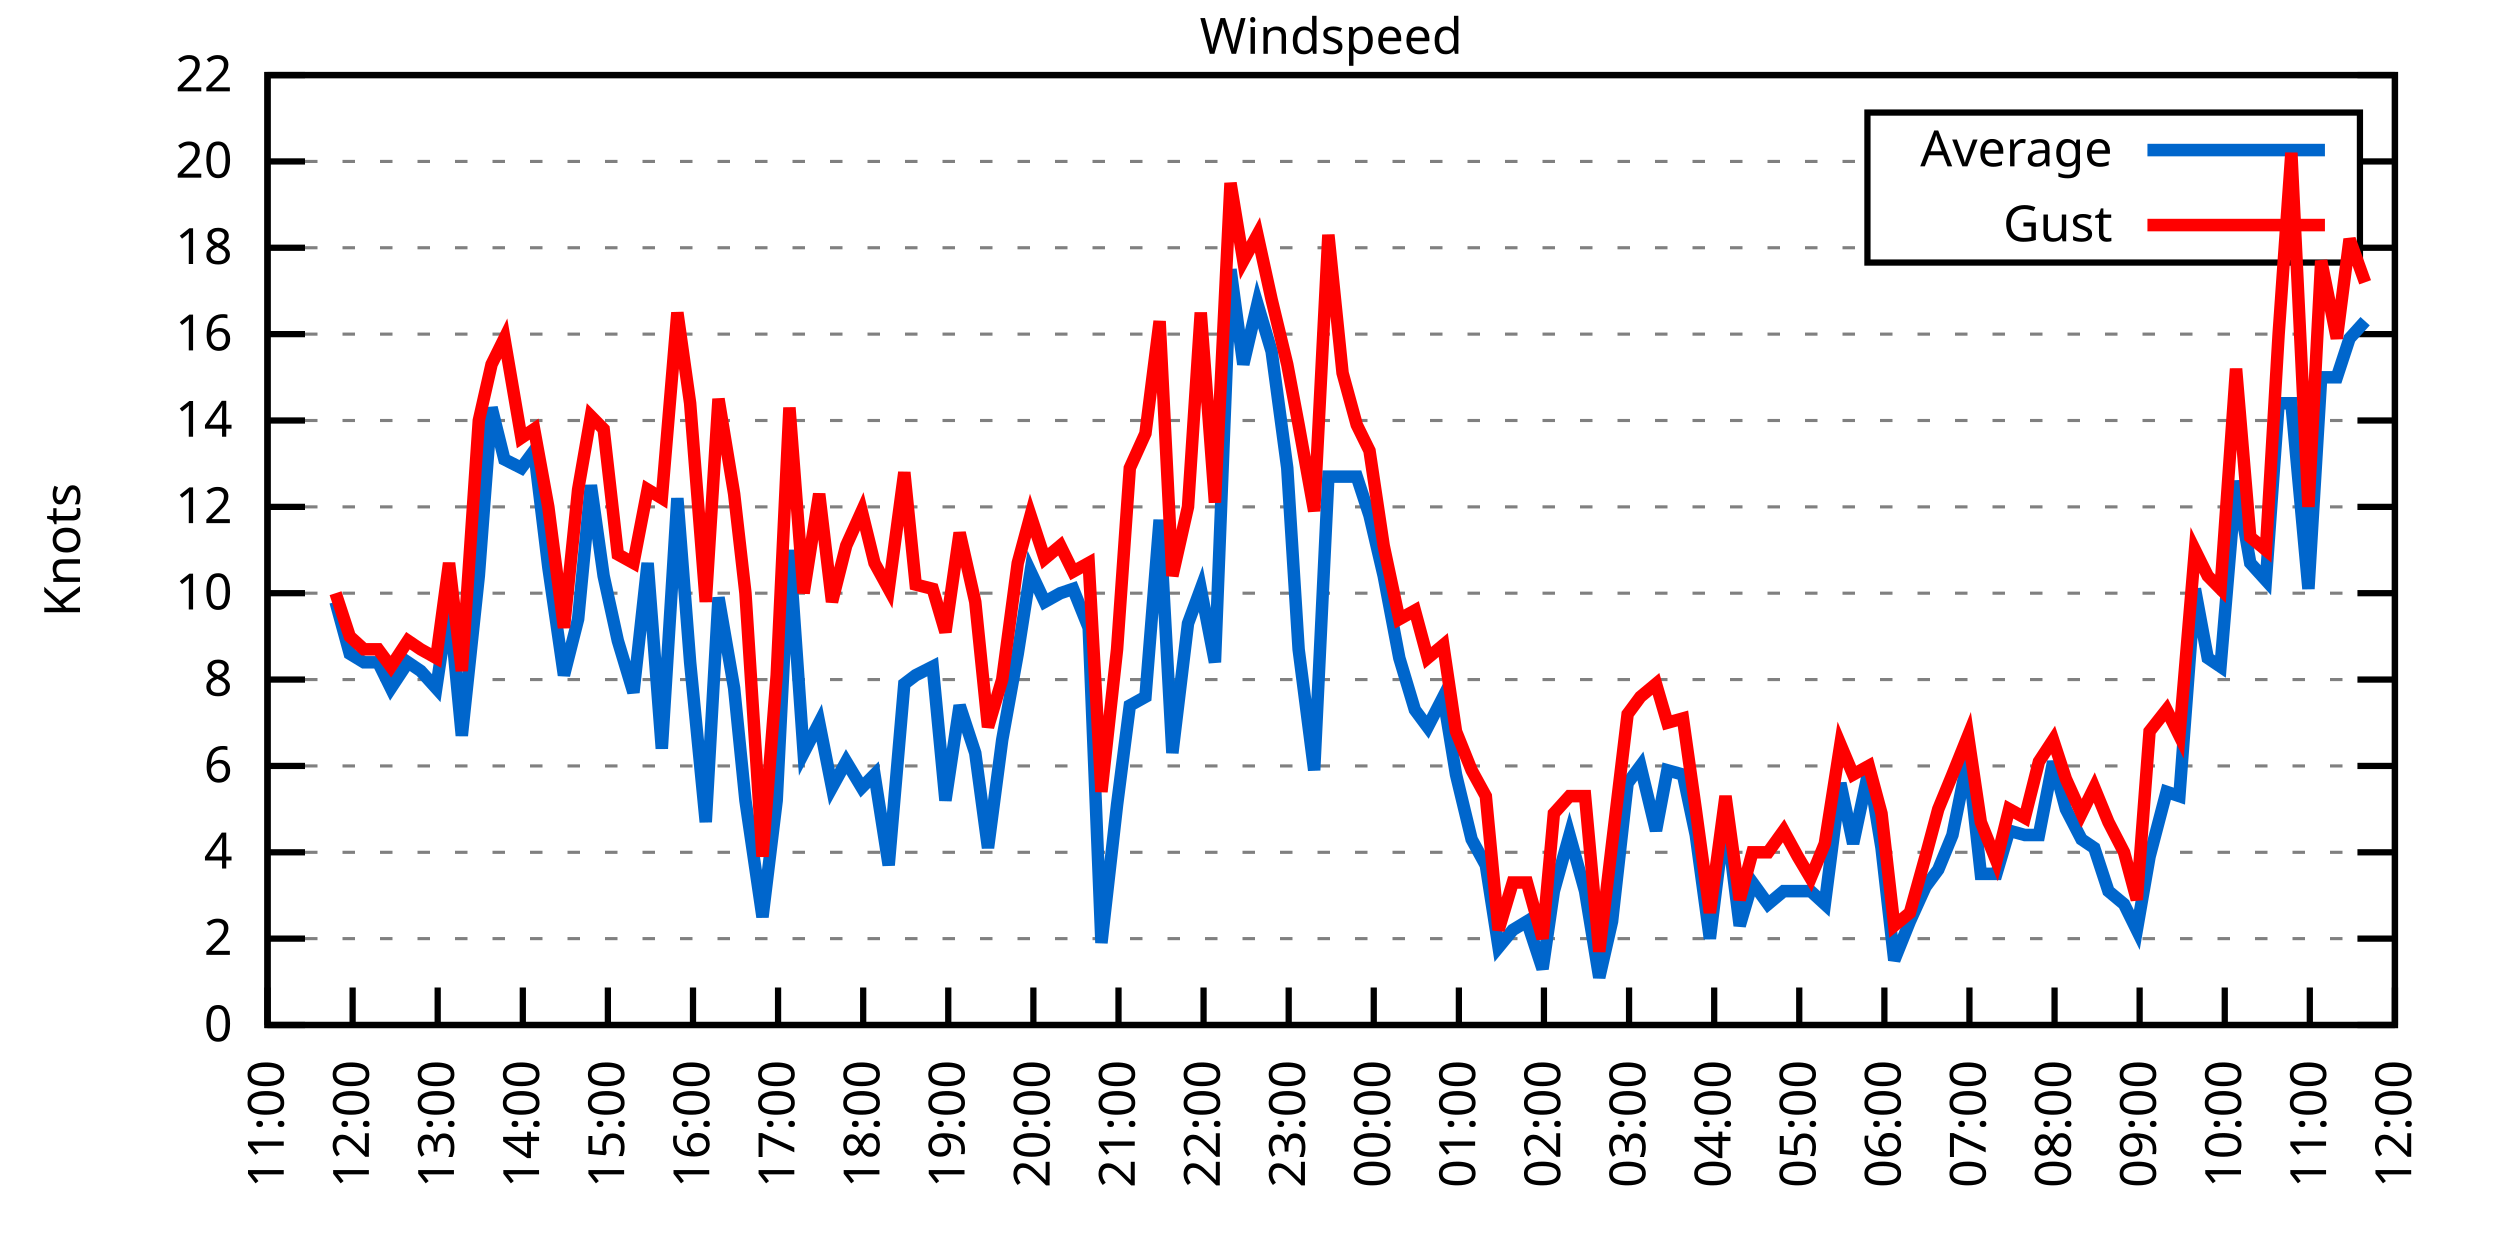
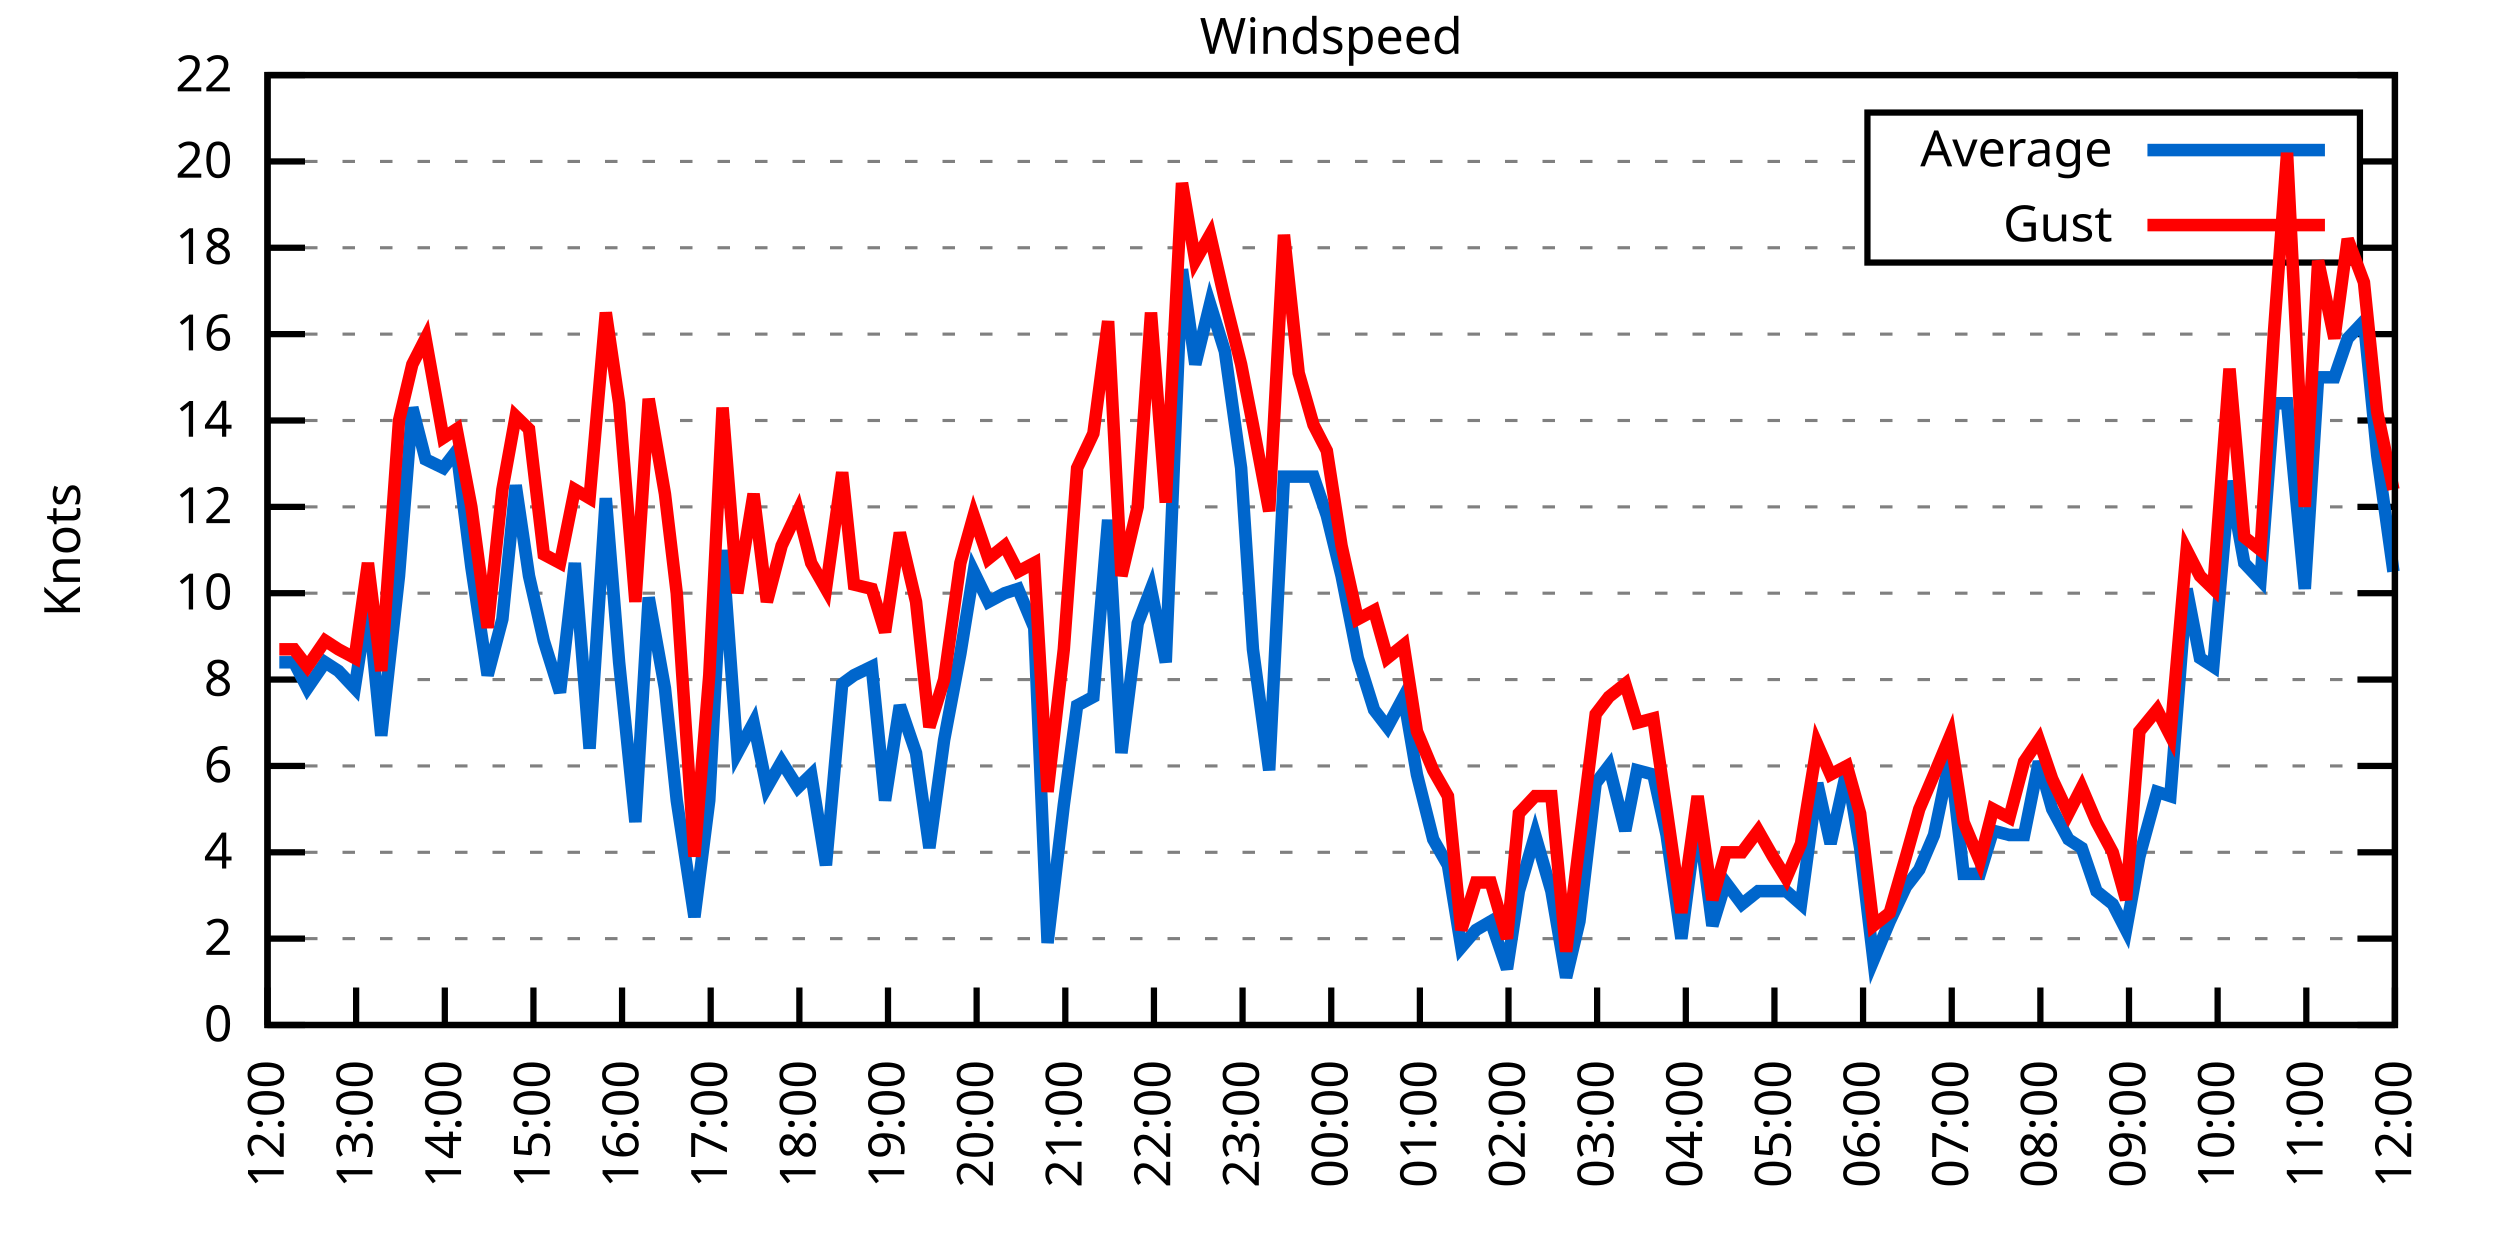
<svg xmlns="http://www.w3.org/2000/svg" xmlns:xlink="http://www.w3.org/1999/xlink" width="400" height="200" viewBox="0 0 400 200">
  <g id="gnuplot_canvas">
    <rect x="0" y="0" width="400" height="200" fill="none" />
    <defs>
      <circle id="gpDot" r="0.5" stroke-width="0.5" stroke="currentColor" />
      <path id="gpPt0" stroke-width="0.333" stroke="currentColor" d="M-1,0 h2 M0,-1 v2" />
      <path id="gpPt1" stroke-width="0.333" stroke="currentColor" d="M-1,-1 L1,1 M1,-1 L-1,1" />
      <path id="gpPt2" stroke-width="0.333" stroke="currentColor" d="M-1,0 L1,0 M0,-1 L0,1 M-1,-1 L1,1 M-1,1 L1,-1" />
      <rect id="gpPt3" stroke-width="0.333" stroke="currentColor" x="-1" y="-1" width="2" height="2" />
      <rect id="gpPt4" stroke-width="0.333" stroke="currentColor" fill="currentColor" x="-1" y="-1" width="2" height="2" />
      <circle id="gpPt5" stroke-width="0.333" stroke="currentColor" cx="0" cy="0" r="1" />
      <use xlink:href="#gpPt5" id="gpPt6" fill="currentColor" stroke="none" />
      <path id="gpPt7" stroke-width="0.333" stroke="currentColor" d="M0,-1.33 L-1.33,0.67 L1.33,0.67 z" />
      <use xlink:href="#gpPt7" id="gpPt8" fill="currentColor" stroke="none" />
      <use xlink:href="#gpPt7" id="gpPt9" stroke="currentColor" transform="rotate(180)" />
      <use xlink:href="#gpPt9" id="gpPt10" fill="currentColor" stroke="none" />
      <use xlink:href="#gpPt3" id="gpPt11" stroke="currentColor" transform="rotate(45)" />
      <use xlink:href="#gpPt11" id="gpPt12" fill="currentColor" stroke="none" />
      <path id="gpPt13" stroke-width="0.333" stroke="currentColor" d="M0,1.330 L1.265,0.411 L0.782,-1.067 L-0.782,-1.076 L-1.265,0.411 z" />
      <use xlink:href="#gpPt13" id="gpPt14" fill="currentColor" stroke="none" />
      <filter id="textbox" filterUnits="objectBoundingBox" x="0" y="0" height="1" width="1">
        <feFlood flood-color="white" flood-opacity="1" result="bgnd" />
        <feComposite in="SourceGraphic" in2="bgnd" operator="atop" />
      </filter>
      <filter id="greybox" filterUnits="objectBoundingBox" x="0" y="0" height="1" width="1">
        <feFlood flood-color="lightgrey" flood-opacity="1" result="grey" />
        <feComposite in="SourceGraphic" in2="grey" operator="atop" />
      </filter>
    </defs>
    <g fill="none" color="white" stroke="currentColor" stroke-width="1.00" stroke-linecap="butt" stroke-linejoin="miter">
</g>
    <g fill="none" color="black" stroke="currentColor" stroke-width="1.00" stroke-linecap="butt" stroke-linejoin="miter">
      <g stroke="none" shape-rendering="crispEdges">
        <polygon fill="rgb(255, 255, 255)" points="42.80,164.00 383.18,164.00 383.18,12.02 42.80,12.02 " />
      </g>
    </g>
    <g fill="none" color="black" stroke="currentColor" stroke-width="1.00" stroke-linecap="butt" stroke-linejoin="miter">
</g>
    <g fill="none" color="black" stroke="black" stroke-width="0.50" stroke-linecap="butt" stroke-linejoin="miter">
</g>
    <g fill="none" color="gray" stroke="currentColor" stroke-width="0.50" stroke-linecap="butt" stroke-linejoin="miter">
      <path stroke="gray" stroke-dasharray="2,4" class="gridline" d="M42.80,164.00 L383.19,164.00  " />
    </g>
    <g fill="none" color="gray" stroke="gray" stroke-width="1.00" stroke-linecap="butt" stroke-linejoin="miter">
</g>
    <g fill="none" color="black" stroke="currentColor" stroke-width="1.00" stroke-linecap="butt" stroke-linejoin="miter">
      <path stroke="black" d="M42.80,164.00 L48.80,164.00 M383.19,164.00 L377.19,164.00  " />
      <g transform="translate(37.20,166.60)" stroke="none" fill="black" font-family="Sans" font-size="8.00" text-anchor="end">
        <text>
          <tspan font-family="Sans"> 0</tspan>
        </text>
      </g>
    </g>
    <g fill="none" color="black" stroke="currentColor" stroke-width="1.00" stroke-linecap="butt" stroke-linejoin="miter">
</g>
    <g fill="none" color="black" stroke="black" stroke-width="0.50" stroke-linecap="butt" stroke-linejoin="miter">
</g>
    <g fill="none" color="gray" stroke="currentColor" stroke-width="0.50" stroke-linecap="butt" stroke-linejoin="miter">
      <path stroke="gray" stroke-dasharray="2,4" class="gridline" d="M42.80,150.18 L383.19,150.18  " />
    </g>
    <g fill="none" color="gray" stroke="gray" stroke-width="1.00" stroke-linecap="butt" stroke-linejoin="miter">
</g>
    <g fill="none" color="black" stroke="currentColor" stroke-width="1.00" stroke-linecap="butt" stroke-linejoin="miter">
      <path stroke="black" d="M42.80,150.18 L48.80,150.18 M383.19,150.18 L377.19,150.18  " />
      <g transform="translate(37.20,152.78)" stroke="none" fill="black" font-family="Sans" font-size="8.00" text-anchor="end">
        <text>
          <tspan font-family="Sans"> 2</tspan>
        </text>
      </g>
    </g>
    <g fill="none" color="black" stroke="currentColor" stroke-width="1.00" stroke-linecap="butt" stroke-linejoin="miter">
</g>
    <g fill="none" color="black" stroke="black" stroke-width="0.50" stroke-linecap="butt" stroke-linejoin="miter">
</g>
    <g fill="none" color="gray" stroke="currentColor" stroke-width="0.50" stroke-linecap="butt" stroke-linejoin="miter">
      <path stroke="gray" stroke-dasharray="2,4" class="gridline" d="M42.80,136.37 L383.19,136.37  " />
    </g>
    <g fill="none" color="gray" stroke="gray" stroke-width="1.00" stroke-linecap="butt" stroke-linejoin="miter">
</g>
    <g fill="none" color="black" stroke="currentColor" stroke-width="1.00" stroke-linecap="butt" stroke-linejoin="miter">
      <path stroke="black" d="M42.80,136.37 L48.80,136.37 M383.19,136.37 L377.19,136.37  " />
      <g transform="translate(37.20,138.97)" stroke="none" fill="black" font-family="Sans" font-size="8.00" text-anchor="end">
        <text>
          <tspan font-family="Sans"> 4</tspan>
        </text>
      </g>
    </g>
    <g fill="none" color="black" stroke="currentColor" stroke-width="1.00" stroke-linecap="butt" stroke-linejoin="miter">
</g>
    <g fill="none" color="black" stroke="black" stroke-width="0.50" stroke-linecap="butt" stroke-linejoin="miter">
</g>
    <g fill="none" color="gray" stroke="currentColor" stroke-width="0.50" stroke-linecap="butt" stroke-linejoin="miter">
      <path stroke="gray" stroke-dasharray="2,4" class="gridline" d="M42.80,122.55 L383.19,122.55  " />
    </g>
    <g fill="none" color="gray" stroke="gray" stroke-width="1.00" stroke-linecap="butt" stroke-linejoin="miter">
</g>
    <g fill="none" color="black" stroke="currentColor" stroke-width="1.00" stroke-linecap="butt" stroke-linejoin="miter">
      <path stroke="black" d="M42.80,122.55 L48.80,122.55 M383.19,122.55 L377.19,122.55  " />
      <g transform="translate(37.20,125.15)" stroke="none" fill="black" font-family="Sans" font-size="8.00" text-anchor="end">
        <text>
          <tspan font-family="Sans"> 6</tspan>
        </text>
      </g>
    </g>
    <g fill="none" color="black" stroke="currentColor" stroke-width="1.00" stroke-linecap="butt" stroke-linejoin="miter">
</g>
    <g fill="none" color="black" stroke="black" stroke-width="0.50" stroke-linecap="butt" stroke-linejoin="miter">
</g>
    <g fill="none" color="gray" stroke="currentColor" stroke-width="0.50" stroke-linecap="butt" stroke-linejoin="miter">
      <path stroke="gray" stroke-dasharray="2,4" class="gridline" d="M42.80,108.73 L383.19,108.73  " />
    </g>
    <g fill="none" color="gray" stroke="gray" stroke-width="1.00" stroke-linecap="butt" stroke-linejoin="miter">
</g>
    <g fill="none" color="black" stroke="currentColor" stroke-width="1.00" stroke-linecap="butt" stroke-linejoin="miter">
      <path stroke="black" d="M42.80,108.73 L48.80,108.73 M383.19,108.73 L377.19,108.73  " />
      <g transform="translate(37.20,111.33)" stroke="none" fill="black" font-family="Sans" font-size="8.00" text-anchor="end">
        <text>
          <tspan font-family="Sans"> 8</tspan>
        </text>
      </g>
    </g>
    <g fill="none" color="black" stroke="currentColor" stroke-width="1.00" stroke-linecap="butt" stroke-linejoin="miter">
</g>
    <g fill="none" color="black" stroke="black" stroke-width="0.50" stroke-linecap="butt" stroke-linejoin="miter">
</g>
    <g fill="none" color="gray" stroke="currentColor" stroke-width="0.50" stroke-linecap="butt" stroke-linejoin="miter">
      <path stroke="gray" stroke-dasharray="2,4" class="gridline" d="M42.80,94.91 L383.19,94.91  " />
    </g>
    <g fill="none" color="gray" stroke="gray" stroke-width="1.00" stroke-linecap="butt" stroke-linejoin="miter">
</g>
    <g fill="none" color="black" stroke="currentColor" stroke-width="1.00" stroke-linecap="butt" stroke-linejoin="miter">
      <path stroke="black" d="M42.80,94.91 L48.80,94.91 M383.19,94.91 L377.19,94.91  " />
      <g transform="translate(37.20,97.51)" stroke="none" fill="black" font-family="Sans" font-size="8.00" text-anchor="end">
        <text>
          <tspan font-family="Sans"> 10</tspan>
        </text>
      </g>
    </g>
    <g fill="none" color="black" stroke="currentColor" stroke-width="1.00" stroke-linecap="butt" stroke-linejoin="miter">
</g>
    <g fill="none" color="black" stroke="black" stroke-width="0.50" stroke-linecap="butt" stroke-linejoin="miter">
</g>
    <g fill="none" color="gray" stroke="currentColor" stroke-width="0.50" stroke-linecap="butt" stroke-linejoin="miter">
      <path stroke="gray" stroke-dasharray="2,4" class="gridline" d="M42.80,81.10 L383.19,81.10  " />
    </g>
    <g fill="none" color="gray" stroke="gray" stroke-width="1.00" stroke-linecap="butt" stroke-linejoin="miter">
</g>
    <g fill="none" color="black" stroke="currentColor" stroke-width="1.00" stroke-linecap="butt" stroke-linejoin="miter">
      <path stroke="black" d="M42.80,81.10 L48.80,81.10 M383.19,81.10 L377.19,81.10  " />
      <g transform="translate(37.20,83.70)" stroke="none" fill="black" font-family="Sans" font-size="8.00" text-anchor="end">
        <text>
          <tspan font-family="Sans"> 12</tspan>
        </text>
      </g>
    </g>
    <g fill="none" color="black" stroke="currentColor" stroke-width="1.00" stroke-linecap="butt" stroke-linejoin="miter">
</g>
    <g fill="none" color="black" stroke="black" stroke-width="0.50" stroke-linecap="butt" stroke-linejoin="miter">
</g>
    <g fill="none" color="gray" stroke="currentColor" stroke-width="0.50" stroke-linecap="butt" stroke-linejoin="miter">
      <path stroke="gray" stroke-dasharray="2,4" class="gridline" d="M42.80,67.28 L383.19,67.28  " />
    </g>
    <g fill="none" color="gray" stroke="gray" stroke-width="1.00" stroke-linecap="butt" stroke-linejoin="miter">
</g>
    <g fill="none" color="black" stroke="currentColor" stroke-width="1.00" stroke-linecap="butt" stroke-linejoin="miter">
      <path stroke="black" d="M42.80,67.28 L48.80,67.28 M383.19,67.28 L377.19,67.28  " />
      <g transform="translate(37.20,69.88)" stroke="none" fill="black" font-family="Sans" font-size="8.00" text-anchor="end">
        <text>
          <tspan font-family="Sans"> 14</tspan>
        </text>
      </g>
    </g>
    <g fill="none" color="black" stroke="currentColor" stroke-width="1.00" stroke-linecap="butt" stroke-linejoin="miter">
</g>
    <g fill="none" color="black" stroke="black" stroke-width="0.50" stroke-linecap="butt" stroke-linejoin="miter">
</g>
    <g fill="none" color="gray" stroke="currentColor" stroke-width="0.50" stroke-linecap="butt" stroke-linejoin="miter">
      <path stroke="gray" stroke-dasharray="2,4" class="gridline" d="M42.80,53.46 L383.19,53.46  " />
    </g>
    <g fill="none" color="gray" stroke="gray" stroke-width="1.00" stroke-linecap="butt" stroke-linejoin="miter">
</g>
    <g fill="none" color="black" stroke="currentColor" stroke-width="1.00" stroke-linecap="butt" stroke-linejoin="miter">
      <path stroke="black" d="M42.80,53.46 L48.80,53.46 M383.19,53.46 L377.19,53.46  " />
      <g transform="translate(37.20,56.06)" stroke="none" fill="black" font-family="Sans" font-size="8.00" text-anchor="end">
        <text>
          <tspan font-family="Sans"> 16</tspan>
        </text>
      </g>
    </g>
    <g fill="none" color="black" stroke="currentColor" stroke-width="1.00" stroke-linecap="butt" stroke-linejoin="miter">
</g>
    <g fill="none" color="black" stroke="black" stroke-width="0.50" stroke-linecap="butt" stroke-linejoin="miter">
</g>
    <g fill="none" color="gray" stroke="currentColor" stroke-width="0.50" stroke-linecap="butt" stroke-linejoin="miter">
      <path stroke="gray" stroke-dasharray="2,4" class="gridline" d="M42.80,39.64 L298.79,39.64 M377.59,39.64 L383.19,39.64  " />
    </g>
    <g fill="none" color="gray" stroke="gray" stroke-width="1.00" stroke-linecap="butt" stroke-linejoin="miter">
</g>
    <g fill="none" color="black" stroke="currentColor" stroke-width="1.00" stroke-linecap="butt" stroke-linejoin="miter">
      <path stroke="black" d="M42.80,39.64 L48.80,39.64 M383.19,39.64 L377.19,39.64  " />
      <g transform="translate(37.20,42.24)" stroke="none" fill="black" font-family="Sans" font-size="8.00" text-anchor="end">
        <text>
          <tspan font-family="Sans"> 18</tspan>
        </text>
      </g>
    </g>
    <g fill="none" color="black" stroke="currentColor" stroke-width="1.00" stroke-linecap="butt" stroke-linejoin="miter">
</g>
    <g fill="none" color="black" stroke="black" stroke-width="0.50" stroke-linecap="butt" stroke-linejoin="miter">
</g>
    <g fill="none" color="gray" stroke="currentColor" stroke-width="0.50" stroke-linecap="butt" stroke-linejoin="miter">
      <path stroke="gray" stroke-dasharray="2,4" class="gridline" d="M42.80,25.83 L298.79,25.83 M377.59,25.83 L383.19,25.83  " />
    </g>
    <g fill="none" color="gray" stroke="gray" stroke-width="1.00" stroke-linecap="butt" stroke-linejoin="miter">
</g>
    <g fill="none" color="black" stroke="currentColor" stroke-width="1.00" stroke-linecap="butt" stroke-linejoin="miter">
      <path stroke="black" d="M42.80,25.83 L48.80,25.83 M383.19,25.83 L377.19,25.83  " />
      <g transform="translate(37.20,28.43)" stroke="none" fill="black" font-family="Sans" font-size="8.00" text-anchor="end">
        <text>
          <tspan font-family="Sans"> 20</tspan>
        </text>
      </g>
    </g>
    <g fill="none" color="black" stroke="currentColor" stroke-width="1.00" stroke-linecap="butt" stroke-linejoin="miter">
</g>
    <g fill="none" color="black" stroke="black" stroke-width="0.50" stroke-linecap="butt" stroke-linejoin="miter">
</g>
    <g fill="none" color="gray" stroke="currentColor" stroke-width="0.50" stroke-linecap="butt" stroke-linejoin="miter">
      <path stroke="gray" stroke-dasharray="2,4" class="gridline" d="M42.80,12.01 L383.19,12.01  " />
    </g>
    <g fill="none" color="gray" stroke="gray" stroke-width="1.00" stroke-linecap="butt" stroke-linejoin="miter">
</g>
    <g fill="none" color="black" stroke="currentColor" stroke-width="1.00" stroke-linecap="butt" stroke-linejoin="miter">
      <path stroke="black" d="M42.80,12.01 L48.80,12.01 M383.19,12.01 L377.19,12.01  " />
      <g transform="translate(37.20,14.61)" stroke="none" fill="black" font-family="Sans" font-size="8.00" text-anchor="end">
        <text>
          <tspan font-family="Sans"> 22</tspan>
        </text>
      </g>
    </g>
    <g fill="none" color="black" stroke="currentColor" stroke-width="1.00" stroke-linecap="butt" stroke-linejoin="miter">
      <path stroke="black" d="M42.80,164.00 L42.80,158.00  " />
      <g transform="translate(45.40,169.60) rotate(270.00)" stroke="none" fill="black" font-family="Sans" font-size="8.00" text-anchor="end">
        <text>
-           <tspan font-family="Sans">11:00</tspan>
-         </text>
-       </g>
-     </g>
-     <g fill="none" color="black" stroke="currentColor" stroke-width="1.00" stroke-linecap="butt" stroke-linejoin="miter">
-       <path stroke="black" d="M56.42,164.00 L56.42,158.00  " />
-       <g transform="translate(59.02,169.60) rotate(270.00)" stroke="none" fill="black" font-family="Sans" font-size="8.00" text-anchor="end">
-         <text>
          <tspan font-family="Sans">12:00</tspan>
        </text>
      </g>
    </g>
    <g fill="none" color="black" stroke="currentColor" stroke-width="1.00" stroke-linecap="butt" stroke-linejoin="miter">
-       <path stroke="black" d="M70.03,164.00 L70.03,158.00  " />
-       <g transform="translate(72.63,169.60) rotate(270.00)" stroke="none" fill="black" font-family="Sans" font-size="8.00" text-anchor="end">
+       <path stroke="black" d="M56.98,164.00 L56.98,158.00  " />
+       <g transform="translate(59.58,169.60) rotate(270.00)" stroke="none" fill="black" font-family="Sans" font-size="8.00" text-anchor="end">
        <text>
          <tspan font-family="Sans">13:00</tspan>
        </text>
      </g>
    </g>
    <g fill="none" color="black" stroke="currentColor" stroke-width="1.00" stroke-linecap="butt" stroke-linejoin="miter">
-       <path stroke="black" d="M83.65,164.00 L83.65,158.00  " />
-       <g transform="translate(86.25,169.60) rotate(270.00)" stroke="none" fill="black" font-family="Sans" font-size="8.00" text-anchor="end">
+       <path stroke="black" d="M71.17,164.00 L71.17,158.00  " />
+       <g transform="translate(73.77,169.60) rotate(270.00)" stroke="none" fill="black" font-family="Sans" font-size="8.00" text-anchor="end">
        <text>
          <tspan font-family="Sans">14:00</tspan>
        </text>
      </g>
    </g>
    <g fill="none" color="black" stroke="currentColor" stroke-width="1.00" stroke-linecap="butt" stroke-linejoin="miter">
-       <path stroke="black" d="M97.26,164.00 L97.26,158.00  " />
-       <g transform="translate(99.86,169.60) rotate(270.00)" stroke="none" fill="black" font-family="Sans" font-size="8.00" text-anchor="end">
+       <path stroke="black" d="M85.35,164.00 L85.35,158.00  " />
+       <g transform="translate(87.95,169.60) rotate(270.00)" stroke="none" fill="black" font-family="Sans" font-size="8.00" text-anchor="end">
        <text>
          <tspan font-family="Sans">15:00</tspan>
        </text>
      </g>
    </g>
    <g fill="none" color="black" stroke="currentColor" stroke-width="1.00" stroke-linecap="butt" stroke-linejoin="miter">
-       <path stroke="black" d="M110.88,164.00 L110.88,158.00  " />
-       <g transform="translate(113.48,169.60) rotate(270.00)" stroke="none" fill="black" font-family="Sans" font-size="8.00" text-anchor="end">
+       <path stroke="black" d="M99.53,164.00 L99.53,158.00  " />
+       <g transform="translate(102.13,169.60) rotate(270.00)" stroke="none" fill="black" font-family="Sans" font-size="8.00" text-anchor="end">
        <text>
          <tspan font-family="Sans">16:00</tspan>
        </text>
      </g>
    </g>
    <g fill="none" color="black" stroke="currentColor" stroke-width="1.00" stroke-linecap="butt" stroke-linejoin="miter">
-       <path stroke="black" d="M124.49,164.00 L124.49,158.00  " />
-       <g transform="translate(127.09,169.60) rotate(270.00)" stroke="none" fill="black" font-family="Sans" font-size="8.00" text-anchor="end">
+       <path stroke="black" d="M113.71,164.00 L113.71,158.00  " />
+       <g transform="translate(116.31,169.60) rotate(270.00)" stroke="none" fill="black" font-family="Sans" font-size="8.00" text-anchor="end">
        <text>
          <tspan font-family="Sans">17:00</tspan>
        </text>
      </g>
    </g>
    <g fill="none" color="black" stroke="currentColor" stroke-width="1.00" stroke-linecap="butt" stroke-linejoin="miter">
-       <path stroke="black" d="M138.11,164.00 L138.11,158.00  " />
-       <g transform="translate(140.71,169.60) rotate(270.00)" stroke="none" fill="black" font-family="Sans" font-size="8.00" text-anchor="end">
+       <path stroke="black" d="M127.90,164.00 L127.90,158.00  " />
+       <g transform="translate(130.50,169.60) rotate(270.00)" stroke="none" fill="black" font-family="Sans" font-size="8.00" text-anchor="end">
        <text>
          <tspan font-family="Sans">18:00</tspan>
        </text>
      </g>
    </g>
    <g fill="none" color="black" stroke="currentColor" stroke-width="1.00" stroke-linecap="butt" stroke-linejoin="miter">
-       <path stroke="black" d="M151.72,164.00 L151.72,158.00  " />
-       <g transform="translate(154.32,169.60) rotate(270.00)" stroke="none" fill="black" font-family="Sans" font-size="8.00" text-anchor="end">
+       <path stroke="black" d="M142.08,164.00 L142.08,158.00  " />
+       <g transform="translate(144.68,169.60) rotate(270.00)" stroke="none" fill="black" font-family="Sans" font-size="8.00" text-anchor="end">
        <text>
          <tspan font-family="Sans">19:00</tspan>
        </text>
      </g>
    </g>
    <g fill="none" color="black" stroke="currentColor" stroke-width="1.00" stroke-linecap="butt" stroke-linejoin="miter">
-       <path stroke="black" d="M165.34,164.00 L165.34,158.00  " />
-       <g transform="translate(167.94,169.60) rotate(270.00)" stroke="none" fill="black" font-family="Sans" font-size="8.00" text-anchor="end">
+       <path stroke="black" d="M156.26,164.00 L156.26,158.00  " />
+       <g transform="translate(158.86,169.60) rotate(270.00)" stroke="none" fill="black" font-family="Sans" font-size="8.00" text-anchor="end">
        <text>
          <tspan font-family="Sans">20:00</tspan>
        </text>
      </g>
    </g>
    <g fill="none" color="black" stroke="currentColor" stroke-width="1.00" stroke-linecap="butt" stroke-linejoin="miter">
-       <path stroke="black" d="M178.96,164.00 L178.96,158.00  " />
-       <g transform="translate(181.56,169.60) rotate(270.00)" stroke="none" fill="black" font-family="Sans" font-size="8.00" text-anchor="end">
+       <path stroke="black" d="M170.45,164.00 L170.45,158.00  " />
+       <g transform="translate(173.05,169.60) rotate(270.00)" stroke="none" fill="black" font-family="Sans" font-size="8.00" text-anchor="end">
        <text>
          <tspan font-family="Sans">21:00</tspan>
        </text>
      </g>
    </g>
    <g fill="none" color="black" stroke="currentColor" stroke-width="1.00" stroke-linecap="butt" stroke-linejoin="miter">
-       <path stroke="black" d="M192.57,164.00 L192.57,158.00  " />
-       <g transform="translate(195.17,169.60) rotate(270.00)" stroke="none" fill="black" font-family="Sans" font-size="8.00" text-anchor="end">
+       <path stroke="black" d="M184.63,164.00 L184.63,158.00  " />
+       <g transform="translate(187.23,169.60) rotate(270.00)" stroke="none" fill="black" font-family="Sans" font-size="8.00" text-anchor="end">
        <text>
          <tspan font-family="Sans">22:00</tspan>
        </text>
      </g>
    </g>
    <g fill="none" color="black" stroke="currentColor" stroke-width="1.00" stroke-linecap="butt" stroke-linejoin="miter">
-       <path stroke="black" d="M206.19,164.00 L206.19,158.00  " />
-       <g transform="translate(208.79,169.60) rotate(270.00)" stroke="none" fill="black" font-family="Sans" font-size="8.00" text-anchor="end">
+       <path stroke="black" d="M198.81,164.00 L198.81,158.00  " />
+       <g transform="translate(201.41,169.60) rotate(270.00)" stroke="none" fill="black" font-family="Sans" font-size="8.00" text-anchor="end">
        <text>
          <tspan font-family="Sans">23:00</tspan>
        </text>
      </g>
    </g>
    <g fill="none" color="black" stroke="currentColor" stroke-width="1.00" stroke-linecap="butt" stroke-linejoin="miter">
-       <path stroke="black" d="M219.80,164.00 L219.80,158.00  " />
-       <g transform="translate(222.40,169.60) rotate(270.00)" stroke="none" fill="black" font-family="Sans" font-size="8.00" text-anchor="end">
+       <path stroke="black" d="M213.00,164.00 L213.00,158.00  " />
+       <g transform="translate(215.60,169.60) rotate(270.00)" stroke="none" fill="black" font-family="Sans" font-size="8.00" text-anchor="end">
        <text>
          <tspan font-family="Sans">00:00</tspan>
        </text>
      </g>
    </g>
    <g fill="none" color="black" stroke="currentColor" stroke-width="1.00" stroke-linecap="butt" stroke-linejoin="miter">
-       <path stroke="black" d="M233.42,164.00 L233.42,158.00  " />
-       <g transform="translate(236.02,169.60) rotate(270.00)" stroke="none" fill="black" font-family="Sans" font-size="8.00" text-anchor="end">
+       <path stroke="black" d="M227.18,164.00 L227.18,158.00  " />
+       <g transform="translate(229.78,169.60) rotate(270.00)" stroke="none" fill="black" font-family="Sans" font-size="8.00" text-anchor="end">
        <text>
          <tspan font-family="Sans">01:00</tspan>
        </text>
      </g>
    </g>
    <g fill="none" color="black" stroke="currentColor" stroke-width="1.00" stroke-linecap="butt" stroke-linejoin="miter">
-       <path stroke="black" d="M247.03,164.00 L247.03,158.00  " />
-       <g transform="translate(249.63,169.60) rotate(270.00)" stroke="none" fill="black" font-family="Sans" font-size="8.00" text-anchor="end">
+       <path stroke="black" d="M241.36,164.00 L241.36,158.00  " />
+       <g transform="translate(243.96,169.60) rotate(270.00)" stroke="none" fill="black" font-family="Sans" font-size="8.00" text-anchor="end">
        <text>
          <tspan font-family="Sans">02:00</tspan>
        </text>
      </g>
    </g>
    <g fill="none" color="black" stroke="currentColor" stroke-width="1.00" stroke-linecap="butt" stroke-linejoin="miter">
-       <path stroke="black" d="M260.65,164.00 L260.65,158.00  " />
-       <g transform="translate(263.25,169.60) rotate(270.00)" stroke="none" fill="black" font-family="Sans" font-size="8.00" text-anchor="end">
+       <path stroke="black" d="M255.54,164.00 L255.54,158.00  " />
+       <g transform="translate(258.14,169.60) rotate(270.00)" stroke="none" fill="black" font-family="Sans" font-size="8.00" text-anchor="end">
        <text>
          <tspan font-family="Sans">03:00</tspan>
        </text>
      </g>
    </g>
    <g fill="none" color="black" stroke="currentColor" stroke-width="1.00" stroke-linecap="butt" stroke-linejoin="miter">
-       <path stroke="black" d="M274.27,164.00 L274.27,158.00  " />
-       <g transform="translate(276.87,169.60) rotate(270.00)" stroke="none" fill="black" font-family="Sans" font-size="8.00" text-anchor="end">
+       <path stroke="black" d="M269.73,164.00 L269.73,158.00  " />
+       <g transform="translate(272.33,169.60) rotate(270.00)" stroke="none" fill="black" font-family="Sans" font-size="8.00" text-anchor="end">
        <text>
          <tspan font-family="Sans">04:00</tspan>
        </text>
      </g>
    </g>
    <g fill="none" color="black" stroke="currentColor" stroke-width="1.00" stroke-linecap="butt" stroke-linejoin="miter">
-       <path stroke="black" d="M287.88,164.00 L287.88,158.00  " />
-       <g transform="translate(290.48,169.60) rotate(270.00)" stroke="none" fill="black" font-family="Sans" font-size="8.00" text-anchor="end">
+       <path stroke="black" d="M283.91,164.00 L283.91,158.00  " />
+       <g transform="translate(286.51,169.60) rotate(270.00)" stroke="none" fill="black" font-family="Sans" font-size="8.00" text-anchor="end">
        <text>
          <tspan font-family="Sans">05:00</tspan>
        </text>
      </g>
    </g>
    <g fill="none" color="black" stroke="currentColor" stroke-width="1.00" stroke-linecap="butt" stroke-linejoin="miter">
-       <path stroke="black" d="M301.50,164.00 L301.50,158.00  " />
-       <g transform="translate(304.10,169.60) rotate(270.00)" stroke="none" fill="black" font-family="Sans" font-size="8.00" text-anchor="end">
+       <path stroke="black" d="M298.09,164.00 L298.09,158.00  " />
+       <g transform="translate(300.69,169.60) rotate(270.00)" stroke="none" fill="black" font-family="Sans" font-size="8.00" text-anchor="end">
        <text>
          <tspan font-family="Sans">06:00</tspan>
        </text>
      </g>
    </g>
    <g fill="none" color="black" stroke="currentColor" stroke-width="1.00" stroke-linecap="butt" stroke-linejoin="miter">
-       <path stroke="black" d="M315.11,164.00 L315.11,158.00  " />
-       <g transform="translate(317.71,169.60) rotate(270.00)" stroke="none" fill="black" font-family="Sans" font-size="8.00" text-anchor="end">
+       <path stroke="black" d="M312.28,164.00 L312.28,158.00  " />
+       <g transform="translate(314.88,169.60) rotate(270.00)" stroke="none" fill="black" font-family="Sans" font-size="8.00" text-anchor="end">
        <text>
          <tspan font-family="Sans">07:00</tspan>
        </text>
      </g>
    </g>
    <g fill="none" color="black" stroke="currentColor" stroke-width="1.00" stroke-linecap="butt" stroke-linejoin="miter">
-       <path stroke="black" d="M328.73,164.00 L328.73,158.00  " />
-       <g transform="translate(331.33,169.60) rotate(270.00)" stroke="none" fill="black" font-family="Sans" font-size="8.00" text-anchor="end">
+       <path stroke="black" d="M326.46,164.00 L326.46,158.00  " />
+       <g transform="translate(329.06,169.60) rotate(270.00)" stroke="none" fill="black" font-family="Sans" font-size="8.00" text-anchor="end">
        <text>
          <tspan font-family="Sans">08:00</tspan>
        </text>
      </g>
    </g>
    <g fill="none" color="black" stroke="currentColor" stroke-width="1.00" stroke-linecap="butt" stroke-linejoin="miter">
-       <path stroke="black" d="M342.34,164.00 L342.34,158.00  " />
-       <g transform="translate(344.94,169.60) rotate(270.00)" stroke="none" fill="black" font-family="Sans" font-size="8.00" text-anchor="end">
+       <path stroke="black" d="M340.64,164.00 L340.64,158.00  " />
+       <g transform="translate(343.24,169.60) rotate(270.00)" stroke="none" fill="black" font-family="Sans" font-size="8.00" text-anchor="end">
        <text>
          <tspan font-family="Sans">09:00</tspan>
        </text>
      </g>
    </g>
    <g fill="none" color="black" stroke="currentColor" stroke-width="1.00" stroke-linecap="butt" stroke-linejoin="miter">
-       <path stroke="black" d="M355.96,164.00 L355.96,158.00  " />
-       <g transform="translate(358.56,169.60) rotate(270.00)" stroke="none" fill="black" font-family="Sans" font-size="8.00" text-anchor="end">
+       <path stroke="black" d="M354.82,164.00 L354.82,158.00  " />
+       <g transform="translate(357.42,169.60) rotate(270.00)" stroke="none" fill="black" font-family="Sans" font-size="8.00" text-anchor="end">
        <text>
          <tspan font-family="Sans">10:00</tspan>
        </text>
      </g>
    </g>
    <g fill="none" color="black" stroke="currentColor" stroke-width="1.00" stroke-linecap="butt" stroke-linejoin="miter">
-       <path stroke="black" d="M369.57,164.00 L369.57,158.00  " />
-       <g transform="translate(372.17,169.60) rotate(270.00)" stroke="none" fill="black" font-family="Sans" font-size="8.00" text-anchor="end">
+       <path stroke="black" d="M369.01,164.00 L369.01,158.00  " />
+       <g transform="translate(371.61,169.60) rotate(270.00)" stroke="none" fill="black" font-family="Sans" font-size="8.00" text-anchor="end">
        <text>
          <tspan font-family="Sans">11:00</tspan>
        </text>
      </g>
    </g>
    <g fill="none" color="black" stroke="currentColor" stroke-width="1.00" stroke-linecap="butt" stroke-linejoin="miter">
      <path stroke="black" d="M383.19,164.00 L383.19,158.00  " />
      <g transform="translate(385.79,169.60) rotate(270.00)" stroke="none" fill="black" font-family="Sans" font-size="8.00" text-anchor="end">
        <text>
          <tspan font-family="Sans">12:00</tspan>
        </text>
      </g>
    </g>
    <g fill="none" color="black" stroke="currentColor" stroke-width="1.00" stroke-linecap="butt" stroke-linejoin="miter">
</g>
    <g fill="none" color="black" stroke="currentColor" stroke-width="1.00" stroke-linecap="butt" stroke-linejoin="miter">
      <path stroke="black" d="M42.80,12.01 L42.80,164.00 L383.19,164.00 L383.19,12.01 L42.80,12.01 Z  " />
    </g>
    <g fill="none" color="black" stroke="currentColor" stroke-width="1.00" stroke-linecap="butt" stroke-linejoin="miter">
</g>
    <g fill="none" color="black" stroke="currentColor" stroke-width="1.00" stroke-linecap="butt" stroke-linejoin="miter">
      <path stroke="black" d="M298.79,42.01 L298.79,18.01 L377.59,18.01 L377.59,42.01 L298.79,42.01 Z  " />
    </g>
    <g id="Windspeed_plot_1">
      <g fill="none" color="white" stroke="black" stroke-width="2.00" stroke-linecap="butt" stroke-linejoin="miter">
</g>
      <g fill="none" color="black" stroke="currentColor" stroke-width="2.00" stroke-linecap="butt" stroke-linejoin="miter">
        <g transform="translate(337.99,26.61)" stroke="none" fill="black" font-family="Sans" font-size="8.00" text-anchor="end">
          <text>
            <tspan font-family="Sans">Average</tspan>
          </text>
        </g>
      </g>
      <g fill="none" color="black" stroke="currentColor" stroke-width="2.00" stroke-linecap="butt" stroke-linejoin="miter">
-         <path stroke="rgb(  0, 102, 204)" d="M343.59,24.01 L371.99,24.01 M53.69,96.30 L55.96,104.59 L58.23,105.97 L60.50,105.97 L62.54,110.11 L65.27,105.97   L67.31,107.35 L69.80,110.11 L71.85,96.30 L73.89,117.71 L76.61,92.15 L78.65,65.21 L80.70,73.50 L83.42,74.88   L85.46,72.12 L87.73,90.77 L90.23,108.04 L92.50,99.06 L94.54,77.64 L96.58,92.15 L98.85,102.51 L101.35,110.80   L103.62,90.08 L105.89,119.78 L108.38,79.71 L110.42,105.97 L112.92,131.53 L114.96,95.60 L117.46,110.11 L119.27,128.08   L122.00,146.73 L124.27,128.08 L126.31,88.00 L128.58,120.48 L131.07,115.64 L133.12,126.00 L135.39,121.86 L137.88,126.00   L139.92,123.93 L142.19,138.44 L144.69,109.42 L146.51,108.04 L149.23,106.66 L151.27,128.08 L153.54,112.88 L156.04,120.48   L158.08,135.67 L160.35,118.40 L162.84,104.59 L164.89,91.46 L167.16,96.30 L169.65,94.91 L171.69,94.22 L174.19,100.44   L176.23,150.87 L178.73,128.77 L180.77,112.88 L183.27,111.49 L185.54,83.17 L187.58,120.48 L190.08,99.75 L192.12,94.22   L194.39,105.97 L196.88,43.10 L198.93,58.30 L201.19,48.63 L203.46,56.23 L205.96,74.88 L207.78,103.89 L210.27,123.24   L212.54,76.26 L214.81,76.26 L217.08,76.26 L219.12,82.48 L221.39,92.15 L223.89,105.28 L226.38,113.57 L228.43,116.33   L230.92,111.49 L232.96,123.93 L235.46,134.29 L237.73,138.44 L239.77,151.56 L242.04,148.80 L244.31,147.42 L246.81,155.02   L248.62,142.58 L251.12,133.60 L253.61,142.58 L255.88,156.40 L257.93,147.42 L260.42,125.31 L262.47,122.55 L264.96,132.91   L266.78,123.24 L269.27,123.93 L271.32,133.60 L273.58,150.18 L276.08,130.15 L278.35,148.11 L280.39,141.20 L282.89,144.66   L285.38,142.58 L287.65,142.58 L289.70,142.58 L291.97,144.66 L294.46,125.31 L296.50,134.98 L299.00,123.24 L301.04,135.67   L303.08,153.64 L305.58,147.42 L308.08,141.89 L310.12,139.13 L312.39,133.60 L314.89,121.17 L316.93,139.82 L319.42,139.82   L321.47,132.91 L323.96,133.60 L326.23,133.60 L328.50,121.86 L330.54,129.46 L333.04,134.29 L335.08,135.67 L337.35,142.58   L339.85,144.66 L341.89,148.80 L343.93,137.06 L346.65,126.69 L348.70,127.38 L351.19,94.22 L353.24,105.28 L355.28,106.66   L357.77,76.95 L360.04,90.08 L362.54,92.84 L364.58,64.52 L366.62,64.52 L369.35,94.22 L371.39,60.37 L373.89,60.37   L375.93,54.15 L378.42,51.39  " />
+         <path stroke="rgb(  0, 102, 204)" d="M343.59,24.01 L371.99,24.01 M44.69,105.97 L47.05,105.97 L49.18,110.11 L52.02,105.97 L54.15,107.35 L56.75,110.11   L58.87,96.30 L61.00,117.71 L63.84,92.15 L65.97,65.21 L68.09,73.50 L70.93,74.88 L73.06,72.12 L75.42,90.77   L78.02,108.04 L80.38,99.06 L82.51,77.64 L84.64,92.15 L87.00,102.51 L89.60,110.80 L91.97,90.08 L94.33,119.78   L96.93,79.71 L99.06,105.97 L101.66,131.53 L103.79,95.60 L106.39,110.11 L108.28,128.08 L111.11,146.73 L113.48,128.08   L115.61,88.00 L117.97,120.48 L120.57,115.64 L122.70,126.00 L125.06,121.86 L127.66,126.00 L129.79,123.93 L132.15,138.44   L134.75,109.42 L136.64,108.04 L139.48,106.66 L141.61,128.08 L143.97,112.88 L146.57,120.48 L148.70,135.67 L151.06,118.40   L153.66,104.59 L155.79,91.46 L158.15,96.30 L160.75,94.91 L162.88,94.22 L165.48,100.44 L167.61,150.87 L170.21,128.77   L172.34,112.88 L174.94,111.49 L177.30,83.17 L179.43,120.48 L182.03,99.75 L184.16,94.22 L186.52,105.97 L189.12,43.10   L191.25,58.30 L193.61,48.63 L195.98,56.23 L198.58,74.88 L200.47,103.89 L203.07,123.24 L205.43,76.26 L207.79,76.26   L210.16,76.26 L212.29,82.48 L214.65,92.15 L217.25,105.28 L219.85,113.57 L221.98,116.33 L224.58,111.49 L226.71,123.93   L229.31,134.29 L231.67,138.44 L233.80,151.56 L236.16,148.80 L238.52,147.42 L241.12,155.02 L243.02,142.58 L245.62,133.60   L248.22,142.58 L250.58,156.40 L252.71,147.42 L255.31,125.31 L257.43,122.55 L260.04,132.91 L261.93,123.24 L264.53,123.93   L266.65,133.60 L269.02,150.18 L271.62,130.15 L273.98,148.11 L276.11,141.20 L278.71,144.66 L281.31,142.58 L283.67,142.58   L285.80,142.58 L288.16,144.66 L290.76,125.31 L292.89,134.98 L295.49,123.24 L297.62,135.67 L299.75,153.64 L302.35,147.42   L304.95,141.89 L307.08,139.13 L309.44,133.60 L312.04,121.17 L314.17,139.82 L316.77,139.82 L318.89,132.91 L321.49,133.60   L323.86,133.60 L326.22,121.86 L328.35,129.46 L330.95,134.29 L333.08,135.67 L335.44,142.58 L338.04,144.66 L340.17,148.80   L342.30,137.06 L345.13,126.69 L347.26,127.38 L349.86,94.22 L351.99,105.28 L354.12,106.66 L356.72,76.95 L359.08,90.08   L361.68,92.84 L363.81,64.52 L365.93,64.52 L368.77,94.22 L370.90,60.37 L373.50,60.37 L375.63,54.15 L378.23,51.39   L380.35,72.81 L382.95,91.46  " />
      </g>
    </g>
    <g id="Windspeed_plot_2">
      <g fill="none" color="black" stroke="currentColor" stroke-width="2.00" stroke-linecap="butt" stroke-linejoin="miter">
        <g transform="translate(337.99,38.61)" stroke="none" fill="black" font-family="Sans" font-size="8.00" text-anchor="end">
          <text>
            <tspan font-family="Sans">Gust</tspan>
          </text>
        </g>
      </g>
      <g fill="none" color="black" stroke="currentColor" stroke-width="2.00" stroke-linecap="butt" stroke-linejoin="miter">
-         <path stroke="rgb(255,   0,   0)" d="M343.59,36.01 L371.99,36.01 M53.69,94.91 L55.96,101.82 L58.23,103.89 L60.50,103.89 L62.54,106.66 L65.27,102.51   L67.31,103.89 L69.80,105.28 L71.85,90.08 L73.89,107.35 L76.61,67.28 L78.65,58.30 L80.70,54.15 L83.42,70.04   L85.46,68.66 L87.73,81.10 L90.23,100.44 L92.50,78.33 L94.54,66.59 L96.58,68.66 L98.85,88.70 L101.35,90.08   L103.62,78.33 L105.89,79.71 L108.38,50.01 L110.42,64.52 L112.92,96.30 L114.96,63.82 L117.46,79.02 L119.27,94.91   L122.00,137.06 L124.27,108.04 L126.31,65.21 L128.58,94.91 L131.07,79.02 L133.12,96.30 L135.39,87.31 L137.88,81.79   L139.92,90.08 L142.19,94.22 L144.69,75.57 L146.51,93.53 L149.23,94.22 L151.27,101.13 L153.54,85.24 L156.04,96.30   L158.08,116.33 L160.35,108.73 L162.84,90.08 L164.89,82.48 L167.16,89.39 L169.65,87.31 L171.69,91.46 L174.19,90.08   L176.23,126.69 L178.73,103.89 L180.77,74.88 L183.27,69.35 L185.54,51.39 L187.58,92.15 L190.08,81.10 L192.12,50.01   L194.39,80.41 L196.88,29.28 L198.93,41.72 L201.19,37.57 L203.46,47.93 L205.96,58.30 L207.78,67.97 L210.27,81.79   L212.54,37.57 L214.81,59.68 L217.08,67.97 L219.12,72.12 L221.39,87.31 L223.89,99.06 L226.38,97.68 L228.43,105.28   L230.92,103.20 L232.96,117.02 L235.46,123.24 L237.73,127.38 L239.77,148.80 L242.04,141.20 L244.31,141.20 L246.81,150.18   L248.62,130.15 L251.12,127.38 L253.61,127.38 L255.88,152.26 L257.93,134.98 L260.42,114.26 L262.47,111.49 L264.96,109.42   L266.78,115.64 L269.27,114.95 L271.32,129.46 L273.58,146.04 L276.08,127.38 L278.35,143.96 L280.39,136.37 L282.89,136.37   L285.38,132.91 L287.65,137.06 L289.70,140.51 L291.97,134.98 L294.46,119.09 L296.50,123.93 L299.00,122.55 L301.04,130.15   L303.08,148.11 L305.58,146.04 L308.08,137.06 L310.12,129.46 L312.39,123.93 L314.89,117.71 L316.93,131.53 L319.42,137.75   L321.47,129.46 L323.96,130.84 L326.23,121.86 L328.50,118.40 L330.54,124.62 L333.04,130.15 L335.08,126.00 L337.35,131.53   L339.85,136.37 L341.89,143.96 L343.93,117.02 L346.65,113.57 L348.70,117.71 L351.19,88.00 L353.24,92.15 L355.28,94.22   L357.77,58.99 L360.04,85.93 L362.54,88.00 L364.58,53.46 L366.62,24.45 L369.35,81.10 L371.39,41.72 L373.89,54.15   L375.93,38.26 L378.42,45.17  " />
+         <path stroke="rgb(255,   0,   0)" d="M343.59,36.01 L371.99,36.01 M44.69,103.89 L47.05,103.89 L49.18,106.66 L52.02,102.51 L54.15,103.89 L56.75,105.28   L58.87,90.08 L61.00,107.35 L63.84,67.28 L65.97,58.30 L68.09,54.15 L70.93,70.04 L73.06,68.66 L75.42,81.10   L78.02,100.44 L80.38,78.33 L82.51,66.59 L84.64,68.66 L87.00,88.70 L89.60,90.08 L91.97,78.33 L94.33,79.71   L96.93,50.01 L99.06,64.52 L101.66,96.30 L103.79,63.82 L106.39,79.02 L108.28,94.91 L111.11,137.06 L113.48,108.04   L115.61,65.21 L117.97,94.91 L120.57,79.02 L122.70,96.30 L125.06,87.31 L127.66,81.79 L129.79,90.08 L132.15,94.22   L134.75,75.57 L136.64,93.53 L139.48,94.22 L141.61,101.13 L143.97,85.24 L146.57,96.30 L148.70,116.33 L151.06,108.73   L153.66,90.08 L155.79,82.48 L158.15,89.39 L160.75,87.31 L162.88,91.46 L165.48,90.08 L167.61,126.69 L170.21,103.89   L172.34,74.88 L174.94,69.35 L177.30,51.39 L179.43,92.15 L182.03,81.10 L184.16,50.01 L186.52,80.41 L189.12,29.28   L191.25,41.72 L193.61,37.57 L195.98,47.93 L198.58,58.30 L200.47,67.97 L203.07,81.79 L205.43,37.57 L207.79,59.68   L210.16,67.97 L212.29,72.12 L214.65,87.31 L217.25,99.06 L219.85,97.68 L221.98,105.28 L224.58,103.20 L226.71,117.02   L229.31,123.24 L231.67,127.38 L233.80,148.80 L236.16,141.20 L238.52,141.20 L241.12,150.18 L243.02,130.15 L245.62,127.38   L248.22,127.38 L250.58,152.26 L252.71,134.98 L255.31,114.26 L257.43,111.49 L260.04,109.42 L261.93,115.64 L264.53,114.95   L266.65,129.46 L269.02,146.04 L271.62,127.38 L273.98,143.96 L276.11,136.37 L278.71,136.37 L281.31,132.91 L283.67,137.06   L285.80,140.51 L288.16,134.98 L290.76,119.09 L292.89,123.93 L295.49,122.55 L297.62,130.15 L299.75,148.11 L302.35,146.04   L304.95,137.06 L307.08,129.46 L309.44,123.93 L312.04,117.71 L314.17,131.53 L316.77,137.75 L318.89,129.46 L321.49,130.84   L323.86,121.86 L326.22,118.40 L328.35,124.62 L330.95,130.15 L333.08,126.00 L335.44,131.53 L338.04,136.37 L340.17,143.96   L342.30,117.02 L345.13,113.57 L347.26,117.71 L349.86,88.00 L351.99,92.15 L354.12,94.22 L356.72,58.99 L359.08,85.93   L361.68,88.00 L363.81,53.46 L365.93,24.45 L368.77,81.10 L370.90,41.72 L373.50,54.15 L375.63,38.26 L378.23,45.17   L380.35,65.90 L382.95,78.33  " />
      </g>
    </g>
    <g fill="none" color="black" stroke="currentColor" stroke-width="2.00" stroke-linecap="butt" stroke-linejoin="miter">
</g>
    <g fill="none" color="black" stroke="black" stroke-width="1.00" stroke-linecap="butt" stroke-linejoin="miter">
</g>
    <g fill="none" color="black" stroke="currentColor" stroke-width="1.00" stroke-linecap="butt" stroke-linejoin="miter">
      <path stroke="black" d="M42.80,12.01 L42.80,164.00 L383.19,164.00 L383.19,12.01 L42.80,12.01 Z  " />
      <g transform="translate(12.80,88.01) rotate(270.00)" stroke="none" fill="black" font-family="Sans" font-size="8.00" text-anchor="middle">
        <text>
          <tspan font-family="Sans">Knots</tspan>
        </text>
      </g>
    </g>
    <g fill="none" color="black" stroke="currentColor" stroke-width="1.00" stroke-linecap="butt" stroke-linejoin="miter">
</g>
    <g fill="none" color="black" stroke="currentColor" stroke-width="1.00" stroke-linecap="butt" stroke-linejoin="miter">
      <g transform="translate(212.99,8.61)" stroke="none" fill="black" font-family="Sans" font-size="8.00" text-anchor="middle">
        <text>
          <tspan font-family="Sans">Windspeed</tspan>
        </text>
      </g>
    </g>
    <g fill="none" color="black" stroke="currentColor" stroke-width="1.00" stroke-linecap="butt" stroke-linejoin="miter">
</g>
  </g>
</svg>
